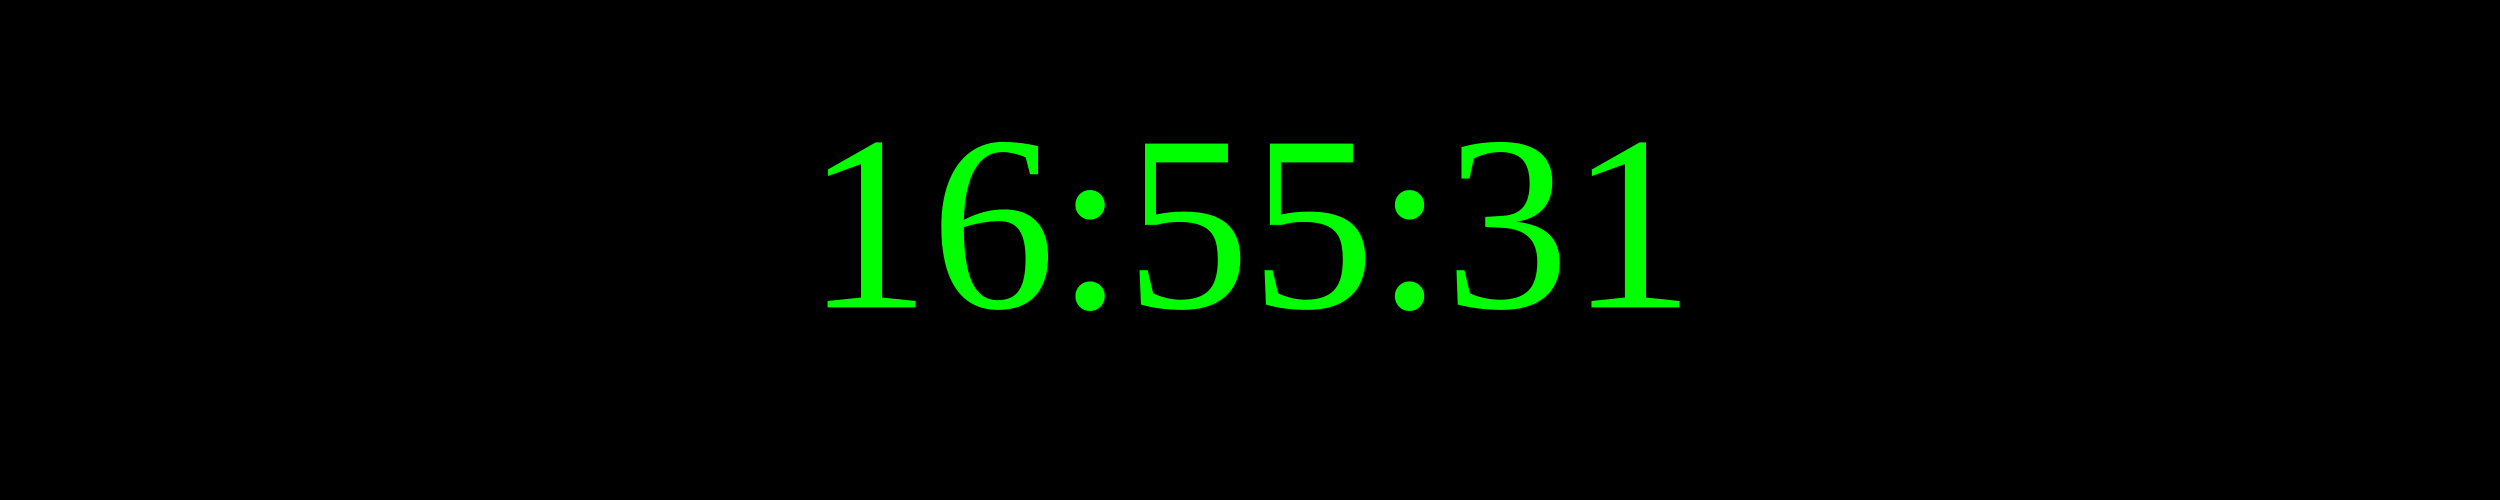
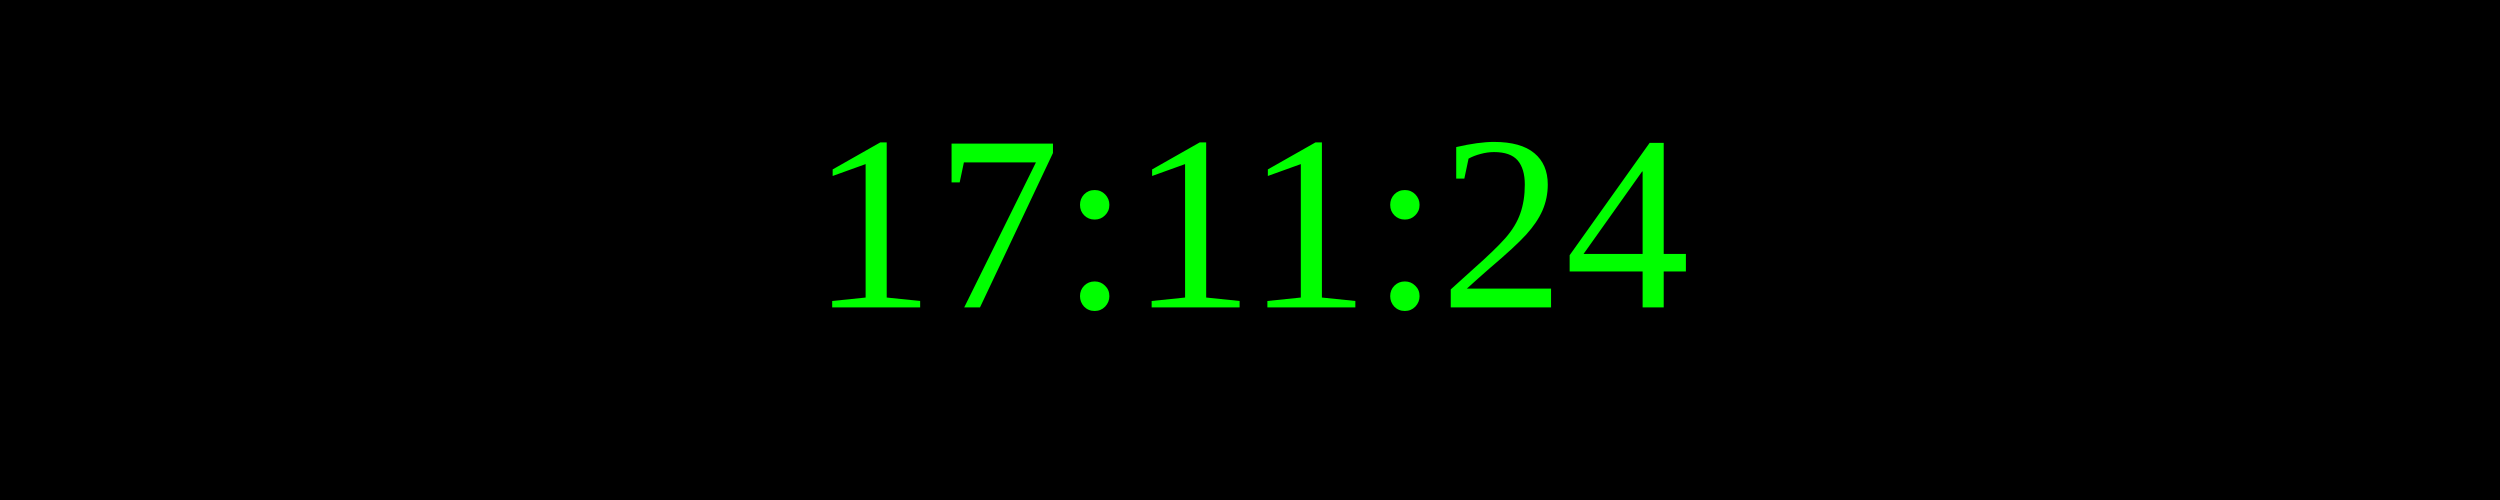
<svg xmlns="http://www.w3.org/2000/svg" width="250" height="50">
  <rect width="100%" height="100%" fill="black" />
  <text x="50%" y="50%" font-size="25" fill="lime" text-anchor="middle" dominant-baseline="middle">
- 16:55:31
+ 17:11:24
</text>
</svg>
